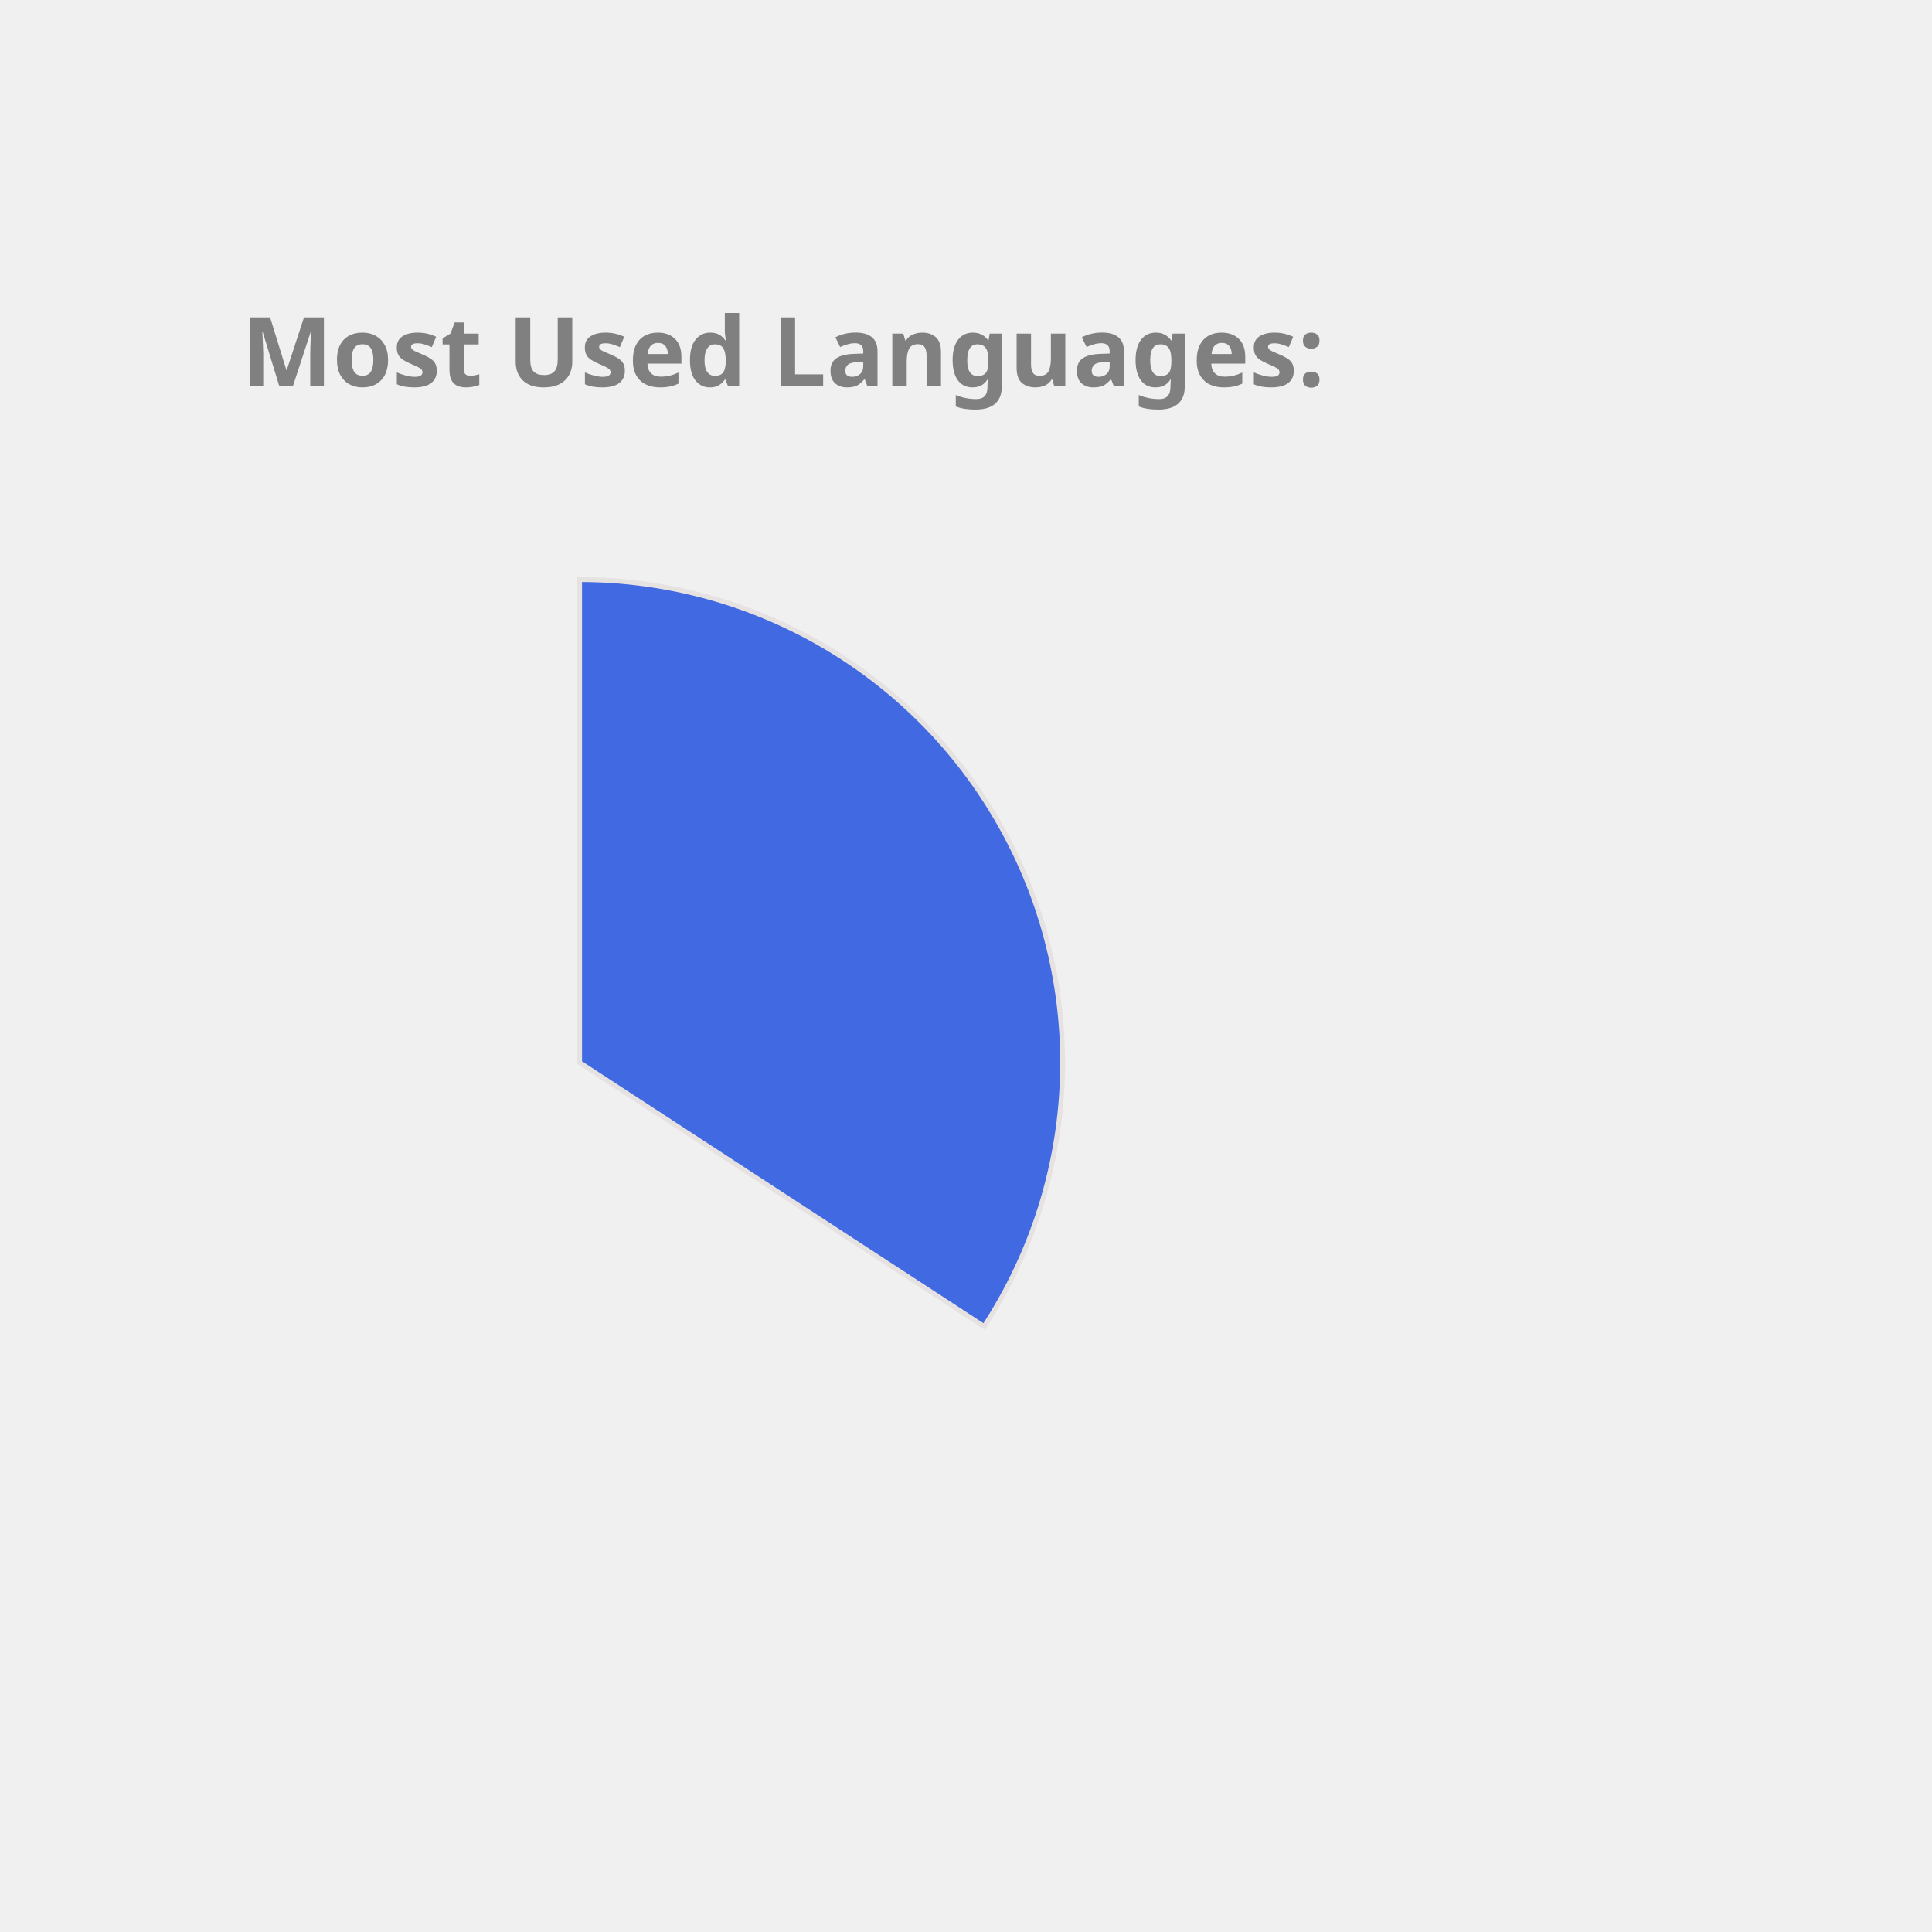
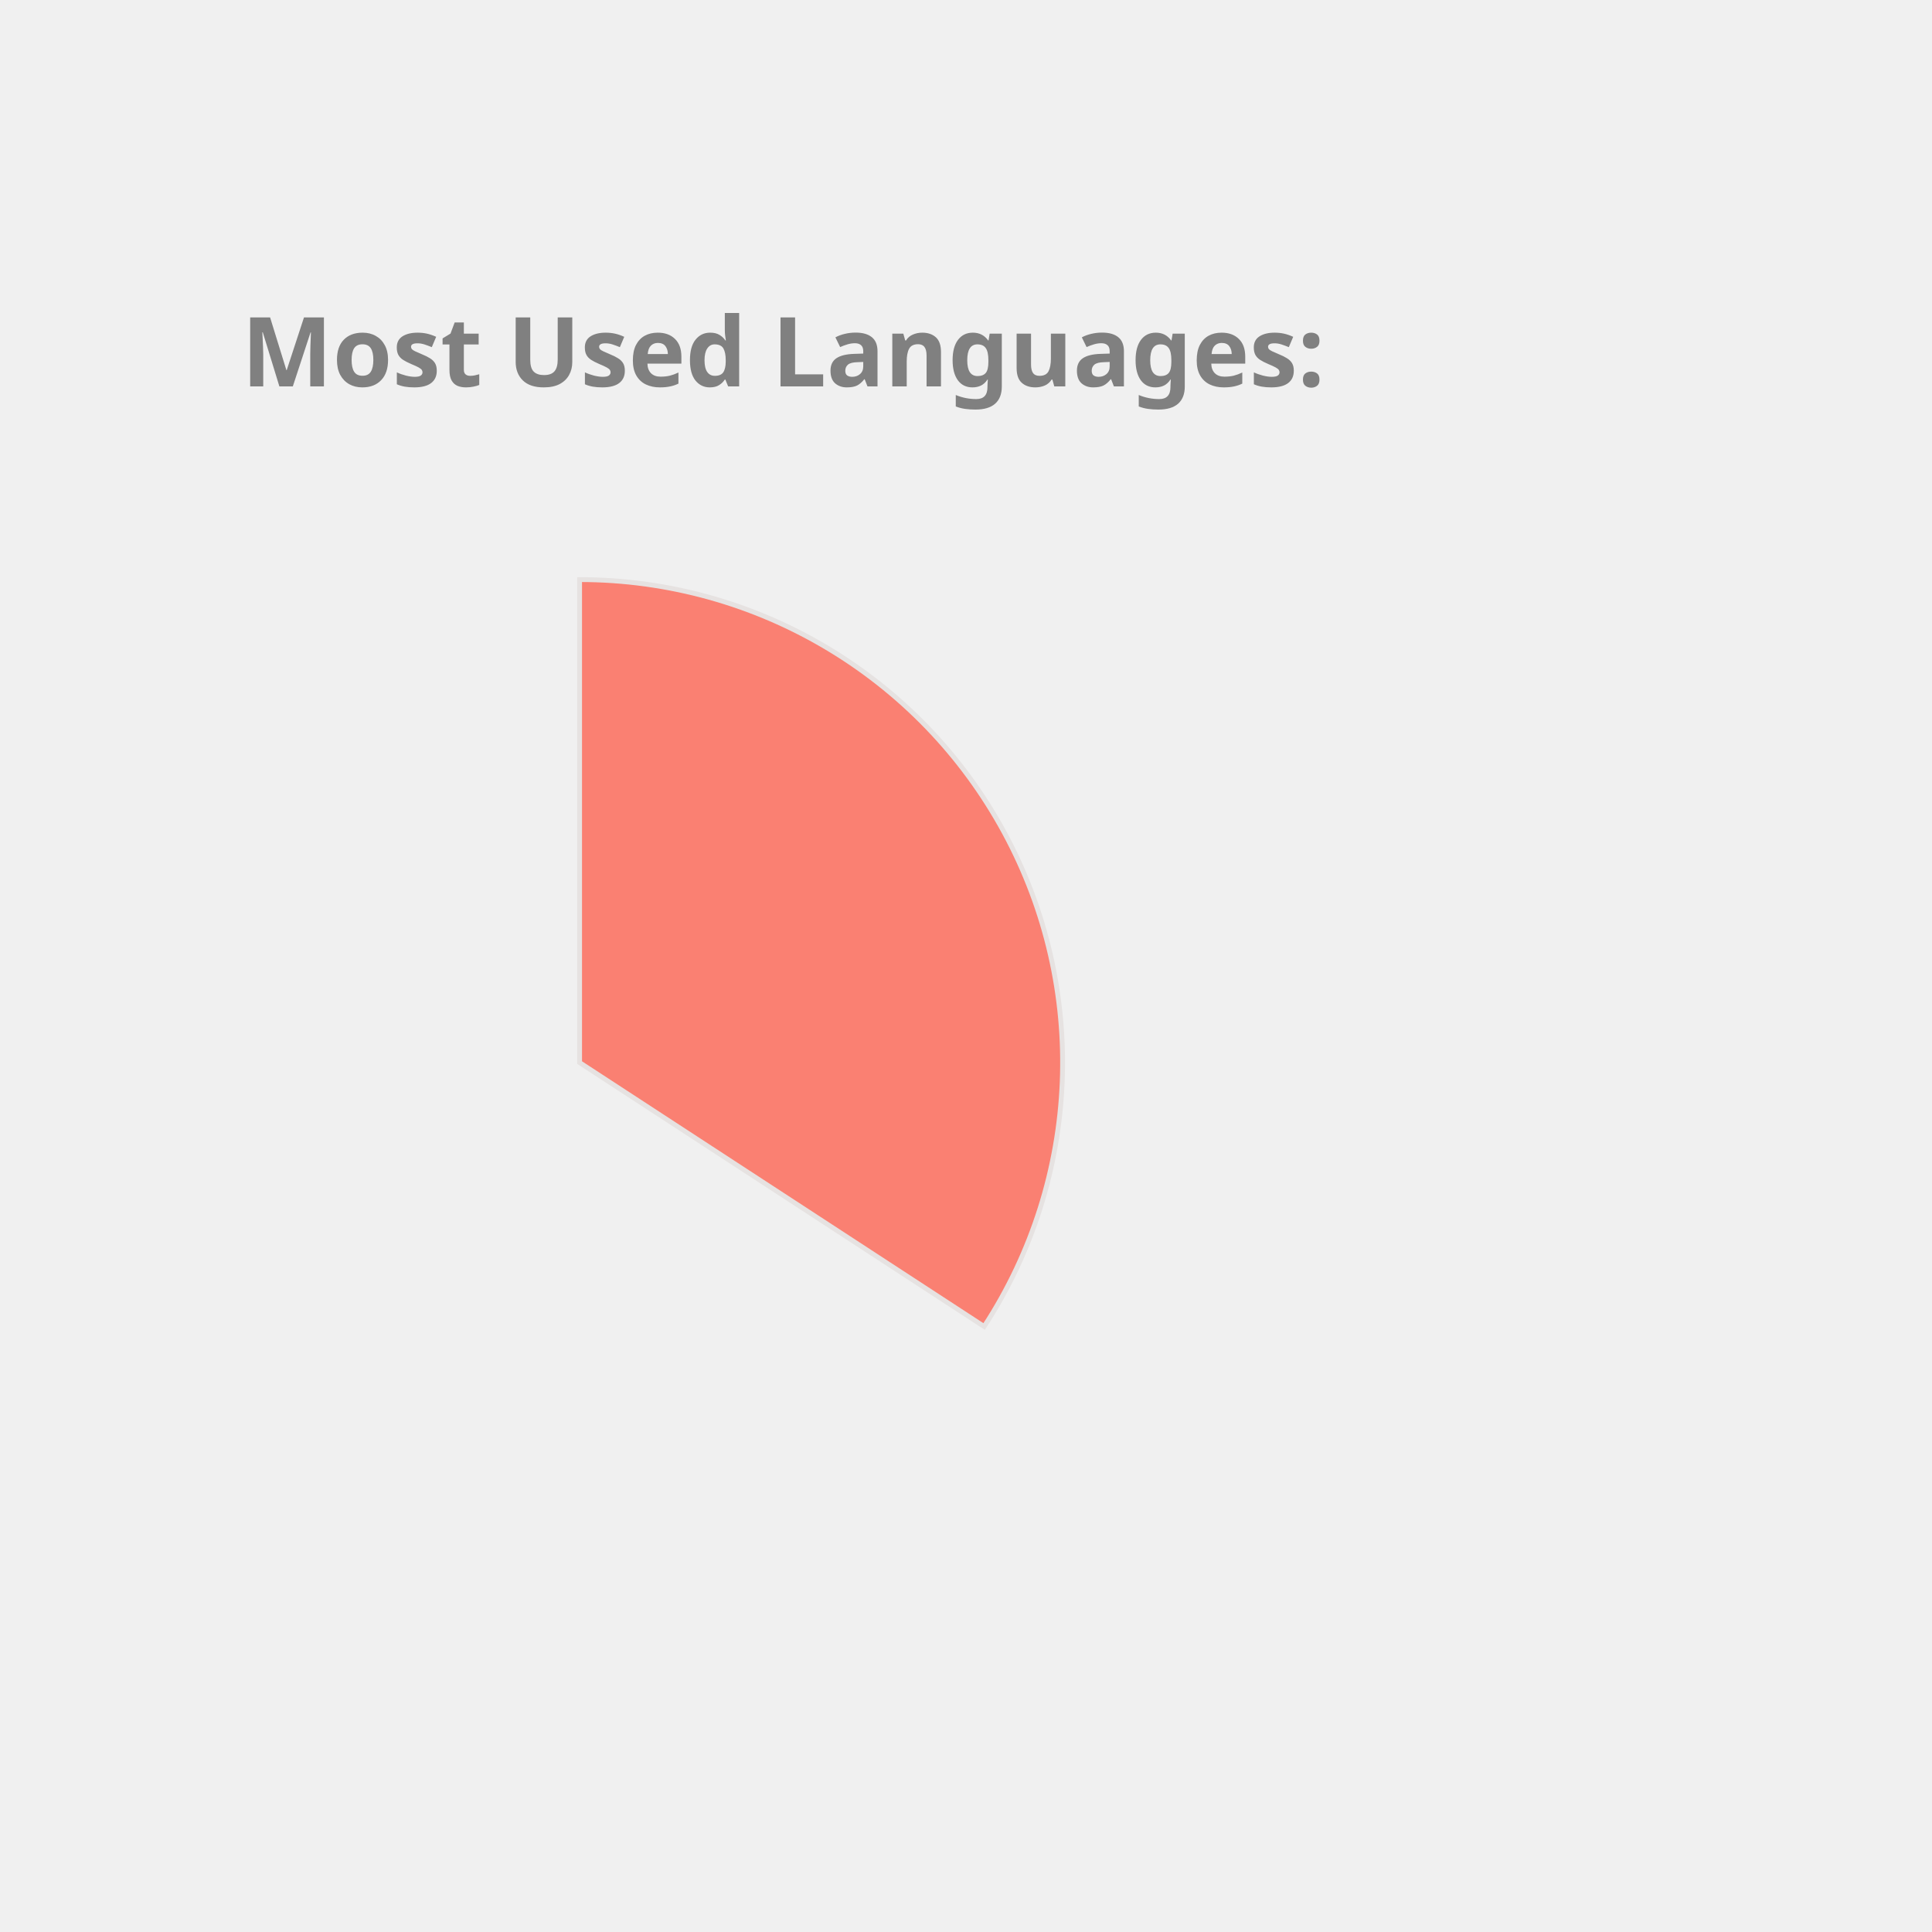
<svg xmlns="http://www.w3.org/2000/svg" height="350px" width="350px" viewBox="0 0 400 400">
  <style> 
        .label {
                font: bold 20px sans-serif;
                color: #404040;
                -webkit-text-stroke: 1px white;
        }

        path {
                stroke: #E6E2E1;
                stroke-width: 1px;
                transform: translate(60px, 100px);
        }

        .path_1 {
                animation: fadeIn 5s linear forwards;
        }

        .path_2 {
                transform: scale(0);
                animation: fadeIn 5s linear forwards 5s;
        }


        
        .path_3 {
                transform: scale(0);
                animation: fadeIn 5s linear forwards 10s;
        }


        .path_4 {
                transform: scale(0);
                animation: fadeIn 5s linear forwards 15s;
        }

        .path_5 {
                transform: scale(0);
                animation: fadeIn 5s linear forwards 20s;
        }

        .path_6 {
                transform: scale(0);
                animation: fadeIn 5s linear forwards 25s;
        }

        .path_7 {
                transform: scale(0);
                animation: fadeIn 5s linear forwards 30s;
        }

        .path_8 {
                transform: scale(0);
                animation: fadeIn 5s linear forwards 35s;
        }

        .path_9 {
                transform: scale(0);
                animation: fadeIn 5s linear forwards 40s;
        }

        .path_10 {
                transform: scale(0);
                animation: fadeIn 5s linear forwards 45s;
        }

        @keyframes fadeIn {
                0% {                        
                        transform: translate(250px, 300px) rotate(0deg) scale(0);
                        
                }
                50% {
                        transform: translate(150px, 220px) rotate(180deg) scale(0.5);
                        
                }
                
                100% {
                        transform: translate(60px, 120px) rotate(360deg) scale(1);
                        
                }
        }
        .txt_1 {
                opacity: 0;
                animation: txtShow 5s linear forwards 0s;
        }

        .txt_2 {
                opacity: 0;
                animation: txtShow 5s linear forwards 5s;
        }

        .txt_3 {
                opacity: 0;
                animation: txtShow 5s linear forwards 10s;
        }

        .txt_4 {
                opacity: 0;
                animation: txtShow 5s linear forwards 15s;
        }

        .txt_5 {
                opacity: 0;
                animation: txtShow 5s linear forwards 20s;
        }

        .txt_6 {
                opacity: 0;
                animation: txtShow 5s linear forwards 25s;
        }

        .txt_7 {
                opacity: 0;
                animation: txtShow 5s linear forwards 30s;
        }

        .txt_8 {
                opacity: 0;
                animation: txtShow 5s linear forwards 35s;
        }

        .txt_9 {
                opacity: 0;
                animation: txtShow 5s linear forwards 40s;
        }

        .txt_10 {
                opacity: 0;
                animation: txtShow 5s linear forwards 45s;
        }

        @keyframes txtShow {
                0% {                        
                        opacity: 0;
                        transform: translate(0px, 0px) scale(0);
                }
                100% {
                        opacity: 1;
                        transform: translate(0px, 0px) scale(1);
                        
                }
        }
</style>
-   <path class="path_1" d="M 60,120 L 60,20 A 100,100 0 0 1 143.753,174.639 Z" fill="RoyalBlue" stroke="#fff" stroke-width="2" />
-   <text class="txt_1" x="260" y="150" fill="RoyalBlue" stroke="RoyalBlue" stroke-width="1">JavaScript</text>
-   <path class="path_2" d="M 60,120 L 143.753,174.639 A 100,100 0 0 1 19.135,211.269 Z" fill="MediumTurquoise" stroke="#fff" stroke-width="2" />
-   <text class="txt_2" x="260" y="170" fill="MediumTurquoise" stroke="MediumTurquoise" stroke-width="1">C++</text>
-   <path class="path_3" d="M 60,120 L 19.135,211.269 A 100,100 0 0 1 -39.556,129.411 Z" fill="DodgerBlue" stroke="#fff" stroke-width="2" />
-   <text class="txt_3" x="260" y="190" fill="DodgerBlue" stroke="DodgerBlue" stroke-width="1">Jupyter Notebook</text>
-   <path class="path_4" d="M 60,120 L -39.556,129.411 A 100,100 0 0 1 1.731,38.731 Z" fill="IndianRed" stroke="#fff" stroke-width="2" />
-   <text class="txt_4" x="260" y="210" fill="IndianRed" stroke="IndianRed" stroke-width="1">Java</text>
-   <path class="path_5" d="M 60,120 L 1.731,38.731 A 100,100 0 0 1 54.348,20.16 Z" fill="Orange" stroke="#fff" stroke-width="2" />
-   <text class="txt_5" x="260" y="230" fill="Orange" stroke="Orange" stroke-width="1">HTML</text>
-   <path class="path_6" d="M 60,120 L 54.348,20.16 A 100,100 0 0 1 60,20 Z" fill="Gold" stroke="#fff" stroke-width="2" />
-   <text class="txt_6" x="260" y="250" fill="Gold" stroke="Gold" stroke-width="1">CSS</text>
+   <path class="path_1" d="M 60,120 L 60,20 A 100,100 0 0 1 143.753,174.639 Z" fill="Salmon" stroke="#fff" stroke-width="2" />
+   <text class="txt_1" x="260" y="150" fill="Salmon" stroke="Salmon" stroke-width="1">JavaScript</text>
+   <path class="path_2" d="M 60,120 L 143.753,174.639 A 100,100 0 0 1 19.135,211.269 Z" fill="DodgerBlue" stroke="#fff" stroke-width="2" />
+   <text class="txt_2" x="260" y="170" fill="DodgerBlue" stroke="DodgerBlue" stroke-width="1">C++</text>
+   <path class="path_3" d="M 60,120 L 19.135,211.269 A 100,100 0 0 1 -39.556,129.411 Z" fill="Orchid" stroke="#fff" stroke-width="2" />
+   <text class="txt_3" x="260" y="190" fill="Orchid" stroke="Orchid" stroke-width="1">Jupyter Notebook</text>
+   <path class="path_4" d="M 60,120 L -39.556,129.411 A 100,100 0 0 1 1.731,38.731 Z" fill="SteelBlue" stroke="#fff" stroke-width="2" />
+   <text class="txt_4" x="260" y="210" fill="SteelBlue" stroke="SteelBlue" stroke-width="1">Java</text>
+   <path class="path_5" d="M 60,120 L 1.731,38.731 A 100,100 0 0 1 54.348,20.16 Z" fill="MediumSlateBlue" stroke="#fff" stroke-width="2" />
+   <text class="txt_5" x="260" y="230" fill="MediumSlateBlue" stroke="MediumSlateBlue" stroke-width="1">HTML</text>
+   <path class="path_6" d="M 60,120 L 54.348,20.16 A 100,100 0 0 1 60,20 Z" fill="IndianRed" stroke="#fff" stroke-width="2" />
+   <text class="txt_6" x="260" y="250" fill="IndianRed" stroke="IndianRed" stroke-width="1">CSS</text>
  <g class="label">
    <text x="50" y="80" fill="grey">Most Used Languages:</text>
  </g>
</svg>
